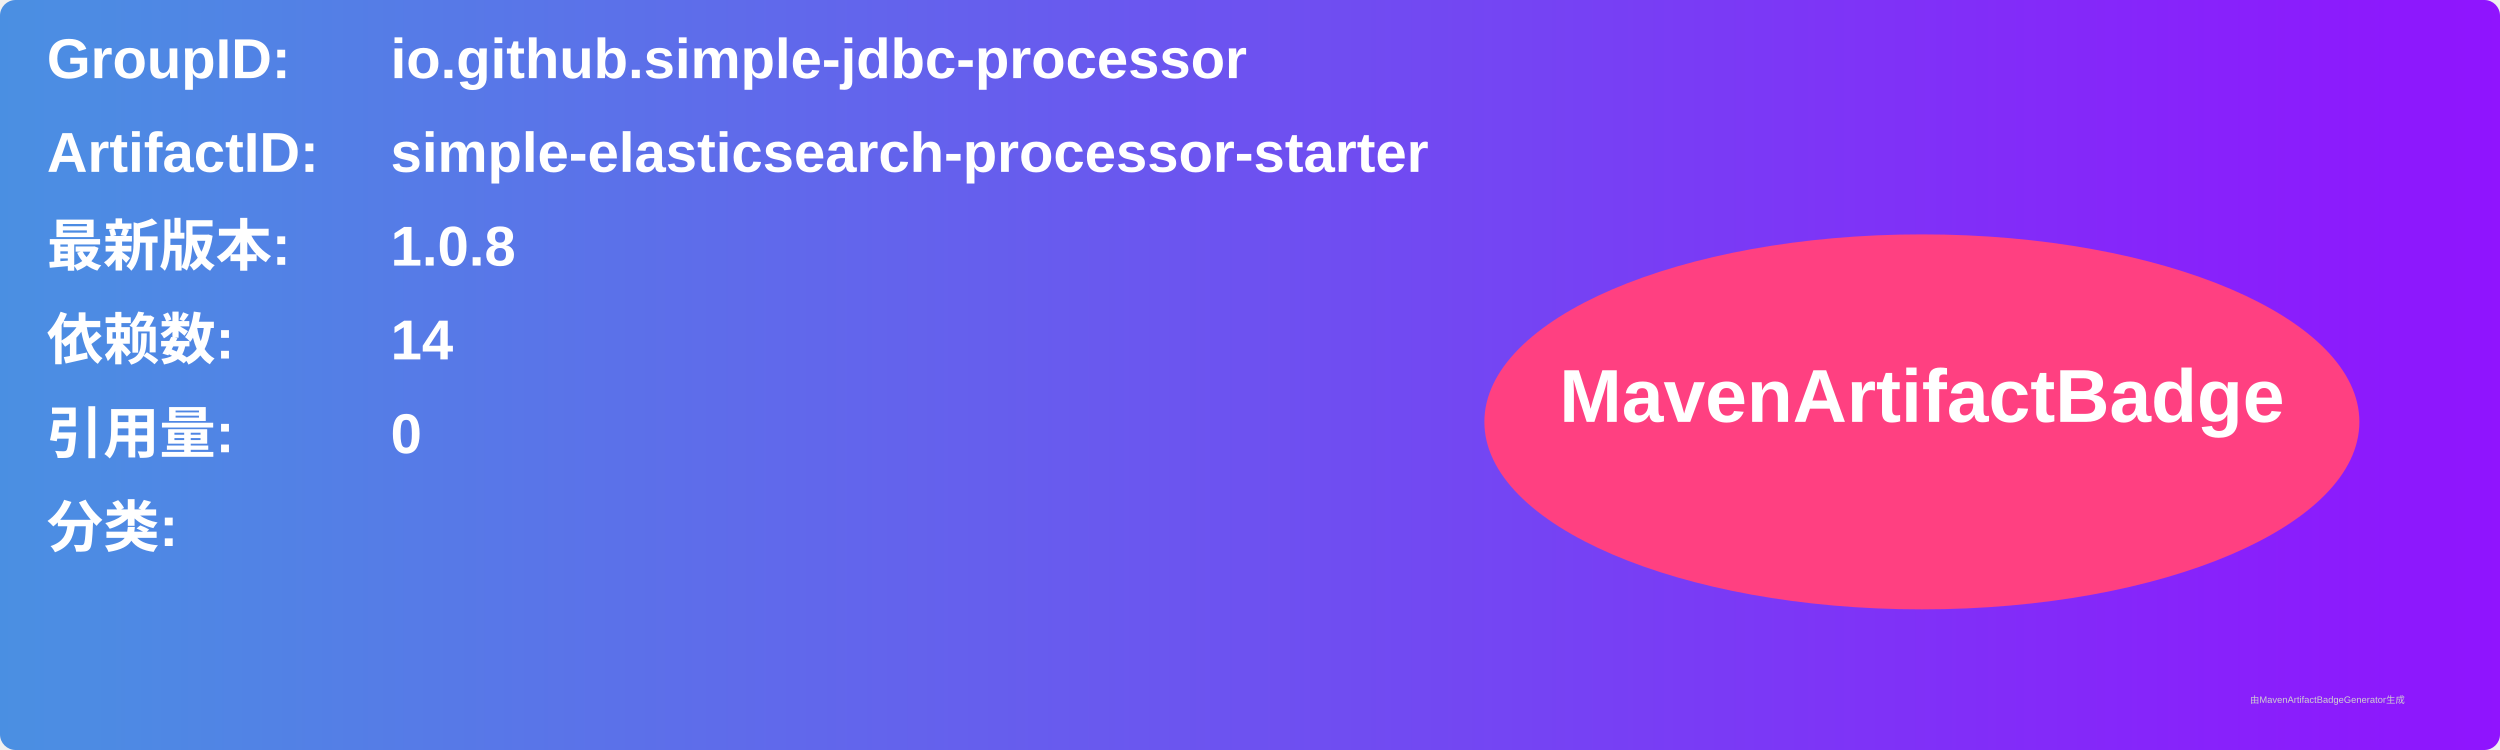
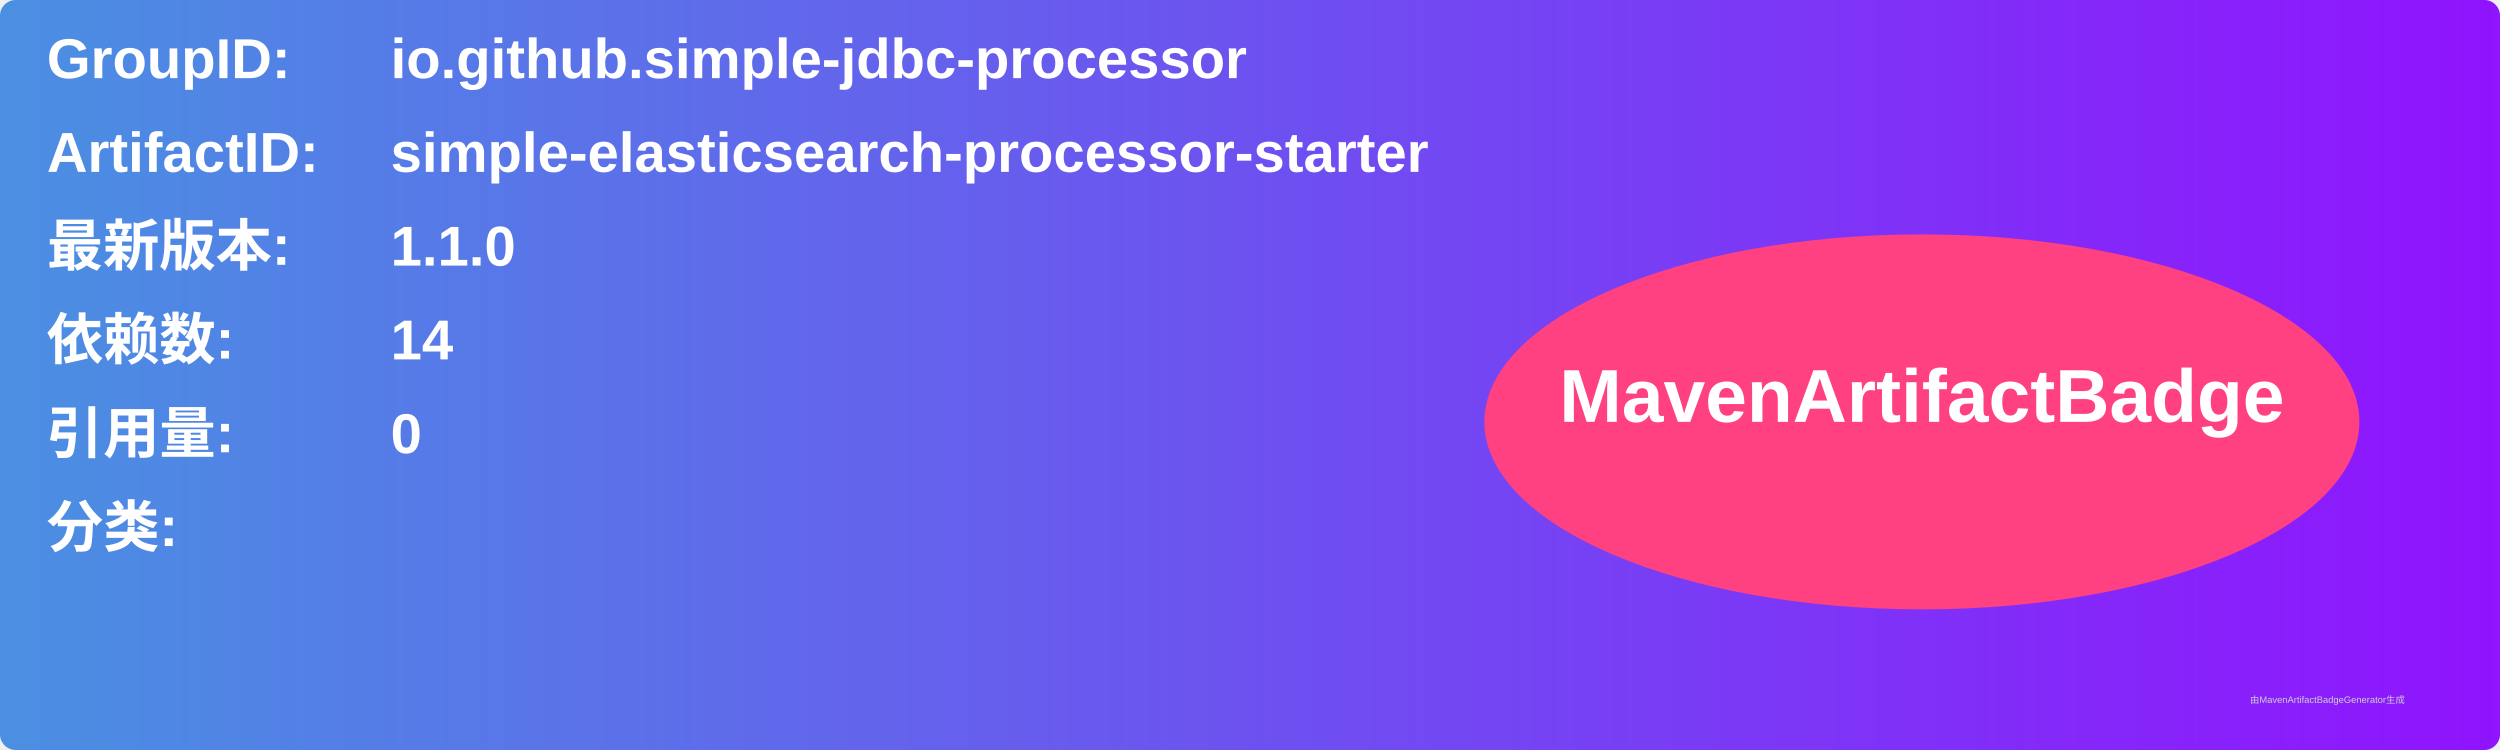
<svg xmlns="http://www.w3.org/2000/svg" width="800" height="240" viewBox="0 0 800 240">
  <linearGradient id="grad" x1="0%" y1="0%" x2="100%" y2="0%">
    <stop offset="0%" stop-color="#4a90e2" />
    <stop offset="100%" stop-color="#9013fe" />
  </linearGradient>
  <rect width="100%" height="100%" rx="5" ry="5" fill="url(#grad)" />
  <g transform="translate(15, 15)">
    <text x="0" y="10" font-family="Arial" font-size="18" fill="white" font-weight="bold" width="260">GroupID:</text>
    <text x="110" y="10" font-family="Arial" font-size="18" fill="white" font-weight="bold" width="460">io.github.simple-jdbc-processor</text>
    <text x="0" y="40" font-family="Arial" font-size="18" fill="white" font-weight="bold" width="260">ArtifactID:</text>
    <text x="110" y="40" font-family="Arial" font-size="18" fill="white" font-weight="bold" width="460">simple-elasticsearch-processor-starter</text>
    <text x="0" y="70" font-family="Arial" font-size="18" fill="white" font-weight="bold">最新版本:</text>
    <text x="110" y="70" font-family="Arial" font-size="18" fill="white" font-weight="bold">
-       <tspan font-weight="bold">1.0.8</tspan>
+       <tspan font-weight="bold">1.1.0</tspan>
    </text>
    <text x="0" y="100" font-family="Arial" font-size="18" fill="white" font-weight="bold">依赖数: </text>
    <text x="110" y="100" font-family="Arial" font-size="18" fill="white">
      <tspan font-weight="bold">14</tspan>
    </text>
    <text x="0" y="130" font-family="Arial" font-size="18" fill="white" font-weight="bold">引用量: </text>
    <text x="110" y="130" font-family="Arial" font-size="18" fill="white">
      <tspan font-weight="bold">0</tspan>
    </text>
    <text x="0" y="160" font-family="Arial" font-size="18" fill="white" font-weight="bold">分类:</text>
    <text x="10" y="190" font-family="Arial" font-size="10" fill="white">
      <tspan font-weight="bold" />
    </text>
    <ellipse cx="600" cy="120" rx="140" ry="60" fill="#ff4081" />
    <text x="600" y="120" text-anchor="middle" font-family="Arial" font-size="24" fill="white" font-weight="bold">MavenArtifactBadge</text>
  </g>
  <text x="720" y="225" font-family="Arial" font-size="3" fill="#d0d0d0">由MavenArtifactBadgeGenerator生成</text>
</svg>
